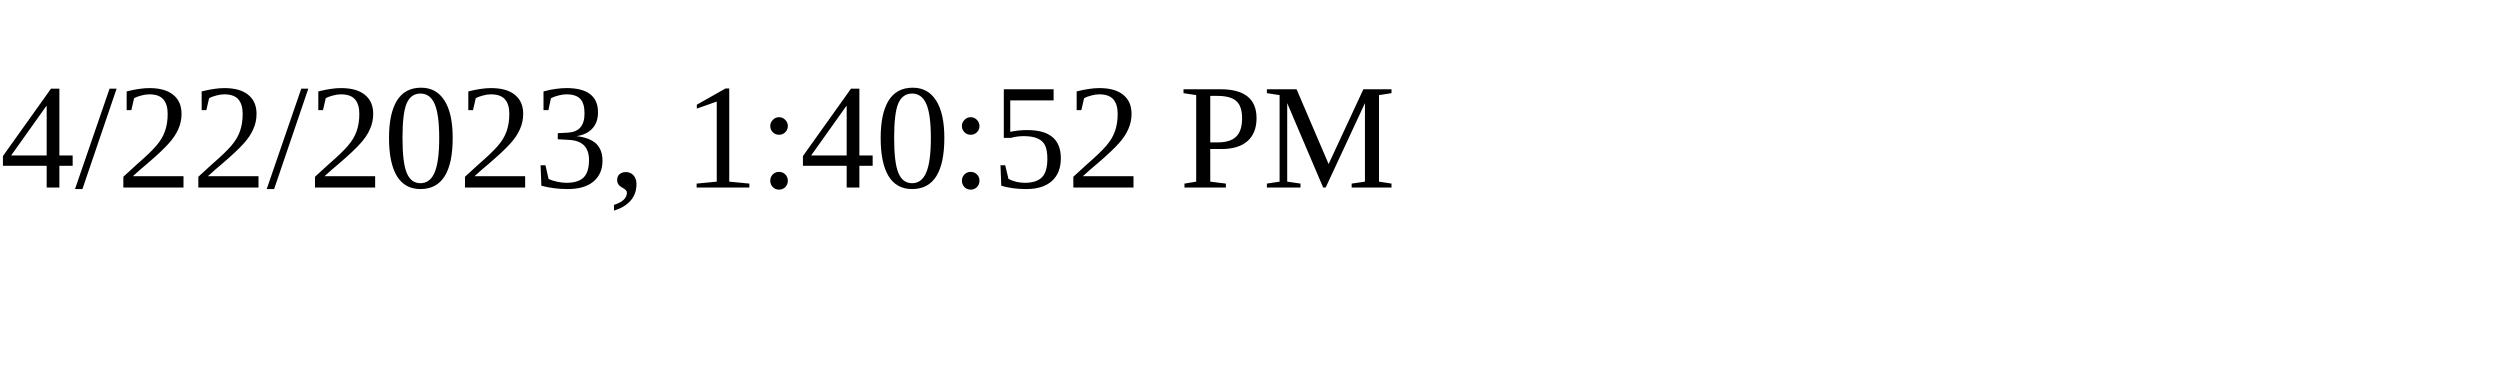
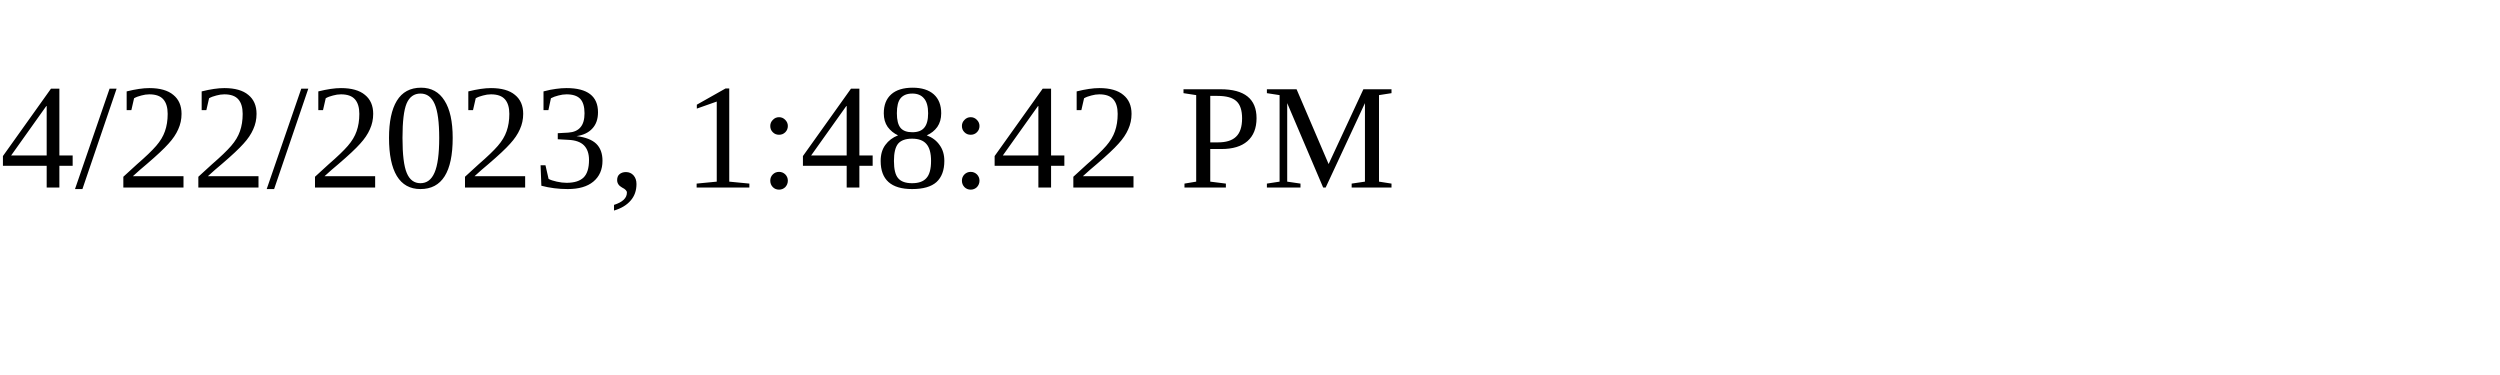
<svg xmlns="http://www.w3.org/2000/svg" height="30" width="200">
-   <text x="0" y="15">4/22/2023, 1:40:52 PM</text>
+   <text x="0" y="15">4/22/2023, 1:48:42 PM</text>
</svg>
